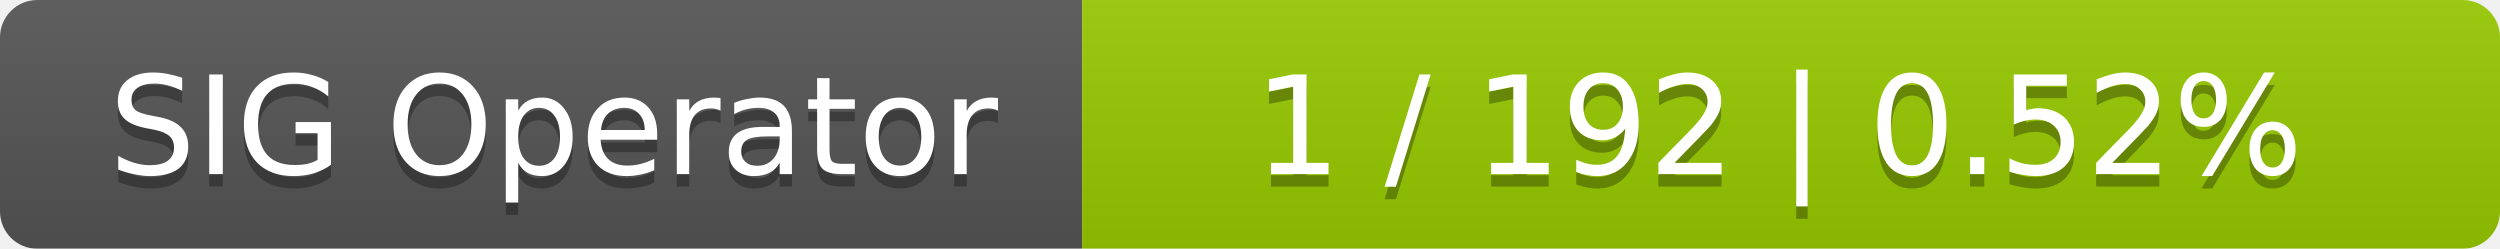
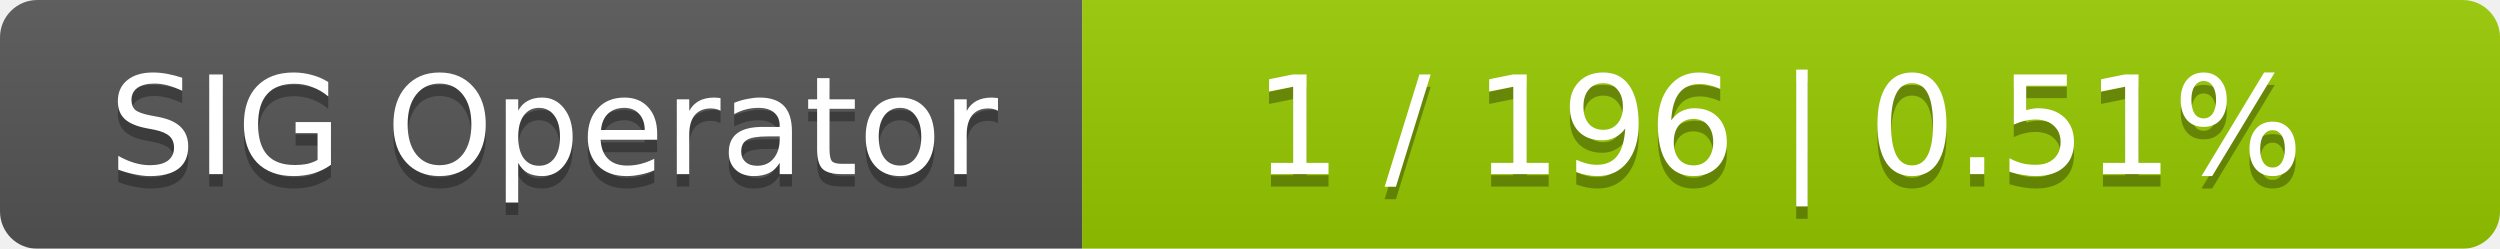
<svg xmlns="http://www.w3.org/2000/svg" width="201" height="20">
  <linearGradient id="smooth" x2="0" y2="100%">
    <stop offset="0" stop-color="#bbb" stop-opacity=".1" />
    <stop offset="1" stop-opacity=".1" />
  </linearGradient>
  <mask id="round">
    <rect width="201" height="20" rx="3" fill="#fff" />
  </mask>
  <g mask="url(#round)">
    <rect width="87" height="20" fill="#555" />
    <rect x="87" width="114" height="20" fill="#97ca00" />
    <rect width="201" height="20" fill="url(#smooth)" />
  </g>
  <g fill="#fff" text-anchor="middle" font-family="DejaVu Sans,Verdana,Geneva,sans-serif" font-size="11">
    <text x="44.5" y="15" fill="#010101" fill-opacity=".3">SIG Operator</text>
    <text x="44.5" y="14">SIG Operator</text>
-     <text x="143" y="15" fill="#010101" fill-opacity=".3">1 / 192    |    0.52%</text>
-     <text x="143" y="14">1 / 192    |    0.52%</text>
+     <text x="143" y="15" fill="#010101" fill-opacity=".3">1 / 196    |    0.51%</text>
+     <text x="143" y="14">1 / 196    |    0.51%</text>
  </g>
</svg>
